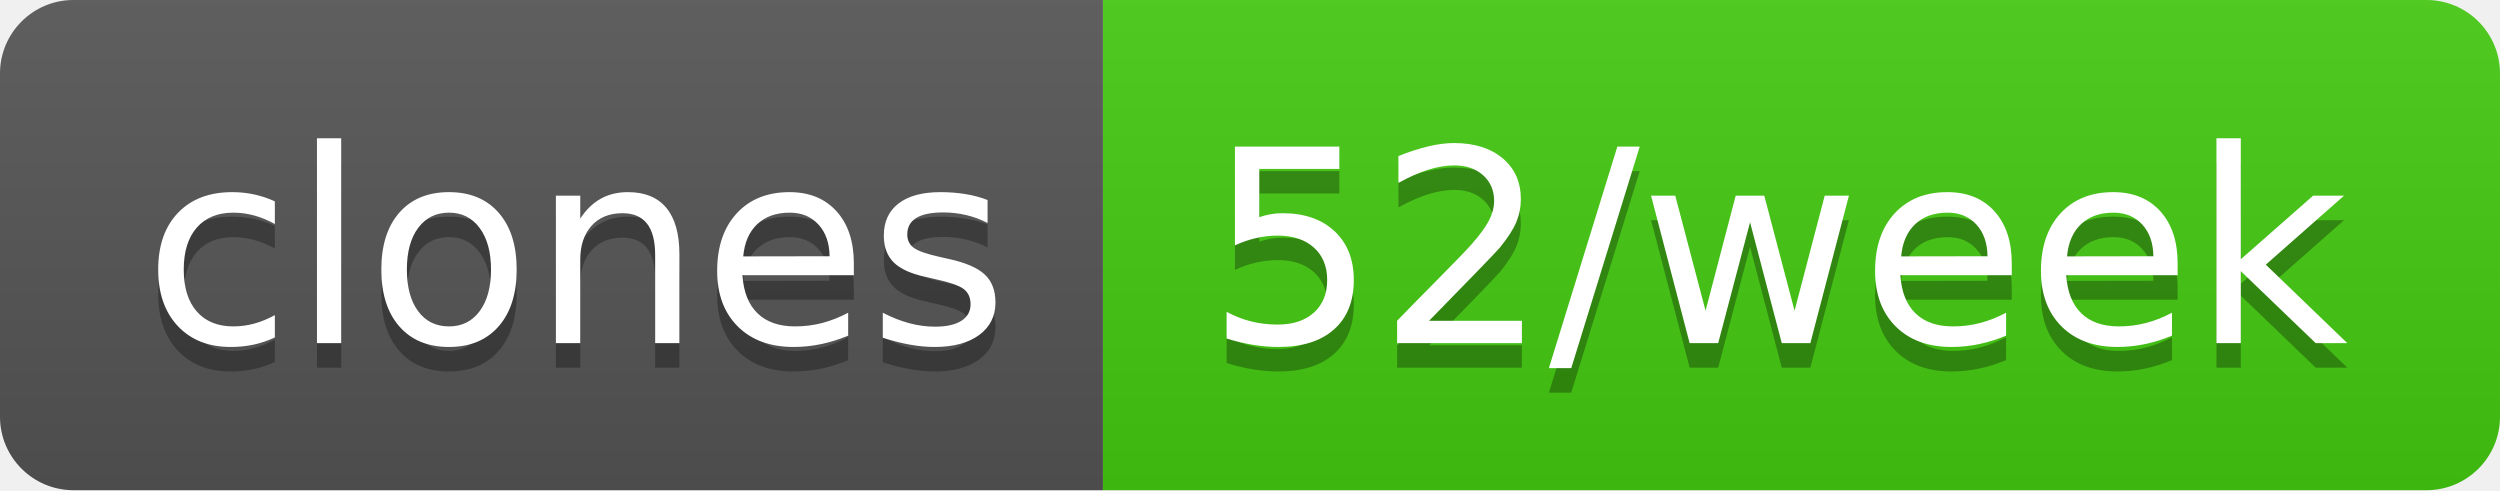
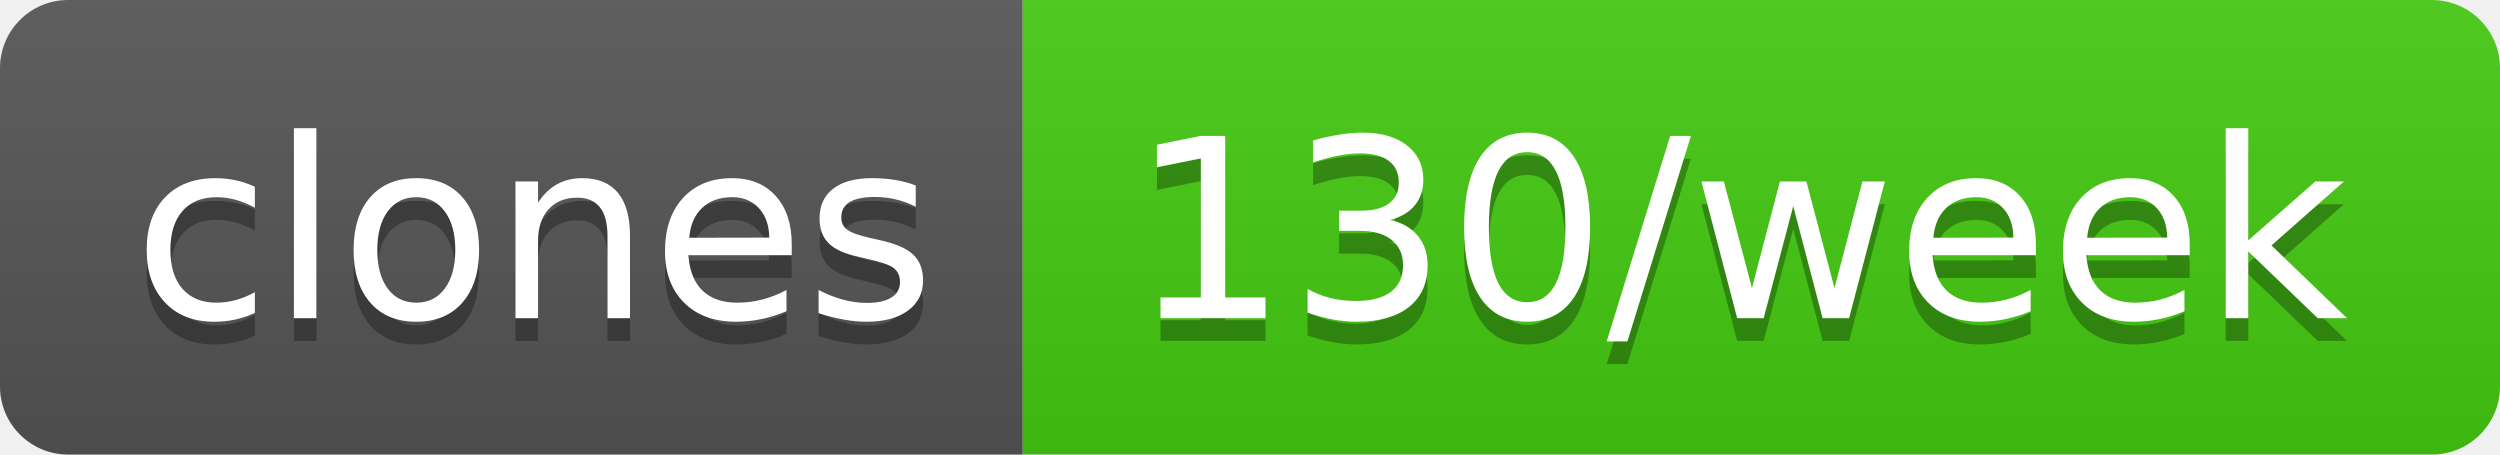
- <svg xmlns="http://www.w3.org/2000/svg" width="102" height="20" role="img" aria-label="clones: 52/week">
+ <svg xmlns="http://www.w3.org/2000/svg" width="110" height="20" role="img" aria-label="clones: 130/week">
  <linearGradient id="s" x2="0" y2="100%">
    <stop offset="0" stop-color="#bbb" stop-opacity=".1" />
    <stop offset="1" stop-opacity=".1" />
  </linearGradient>
  <clipPath id="r">
-     <rect width="102" height="20" rx="3" fill="#fff" />
+     <rect width="110" height="20" rx="3" fill="#fff" />
  </clipPath>
  <g clip-path="url(#r)">
    <rect width="45" height="20" fill="#555" />
-     <rect x="45" width="57" height="20" fill="#4c1" />
-     <rect width="102" height="20" fill="url(#s)" />
+     <rect x="45" width="65" height="20" fill="#4c1" />
+     <rect width="110" height="20" fill="url(#s)" />
  </g>
  <g fill="#fff" text-anchor="middle" font-family="Verdana,Geneva,DejaVu Sans,sans-serif" text-rendering="geometricPrecision" font-size="110">
    <text aria-hidden="true" x="235" y="150" fill="#010101" fill-opacity=".3" transform="scale(.1)" textLength="350">clones</text>
    <text x="235" y="140" transform="scale(.1)" fill="#fff" textLength="350">clones</text>
-     <text aria-hidden="true" x="725" y="150" fill="#010101" fill-opacity=".3" transform="scale(.1)" textLength="470">52/week</text>
-     <text x="725" y="140" transform="scale(.1)" fill="#fff" textLength="470">52/week</text>
+     <text aria-hidden="true" x="765" y="150" fill="#010101" fill-opacity=".3" transform="scale(.1)" textLength="550">130/week</text>
+     <text x="765" y="140" transform="scale(.1)" fill="#fff" textLength="550">130/week</text>
  </g>
</svg>
